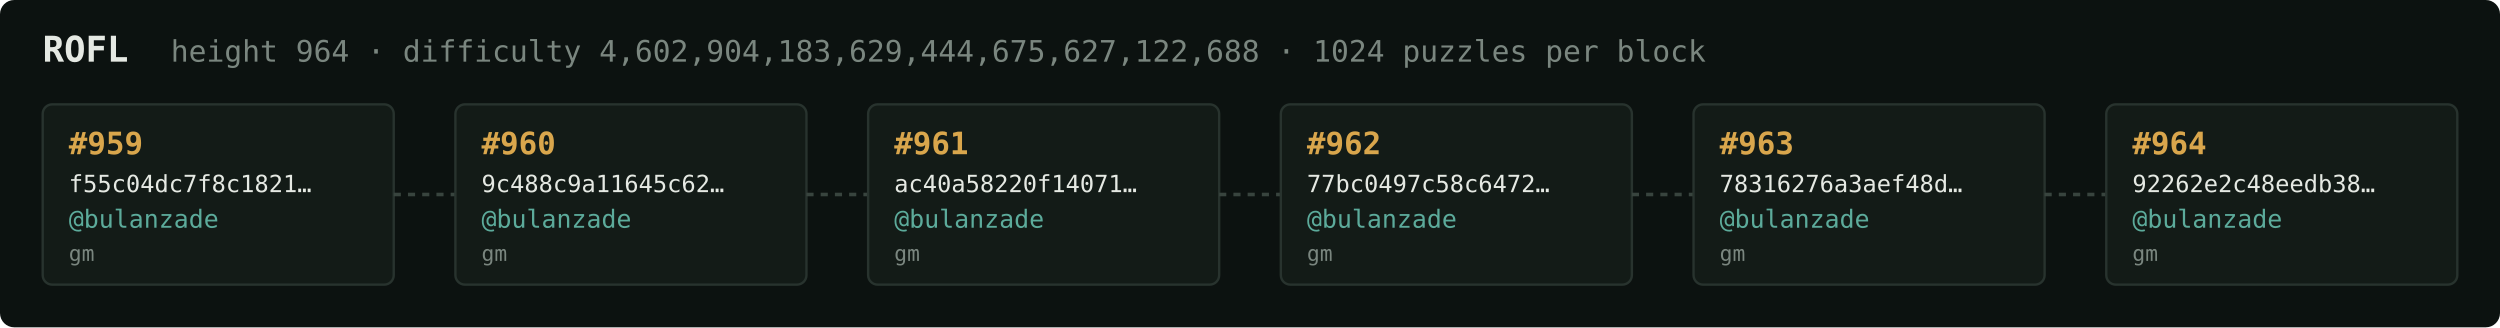
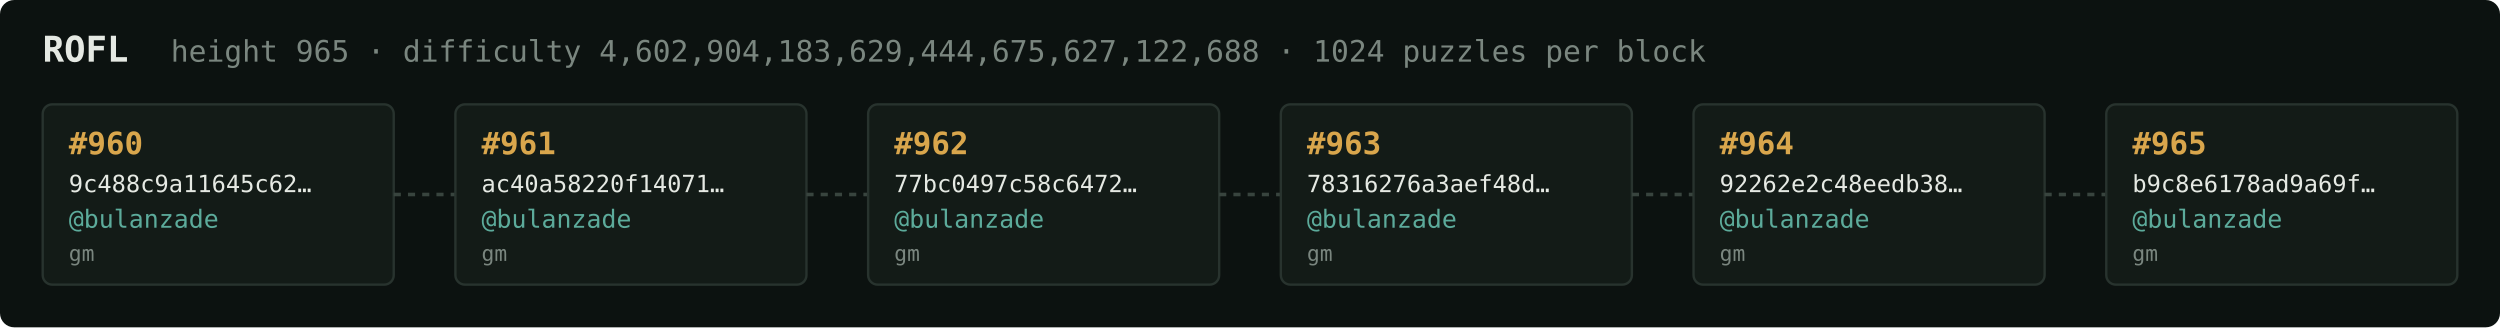
<svg xmlns="http://www.w3.org/2000/svg" width="1054" height="138" viewBox="0 0 1054 138" font-family="ui-monospace,SFMono-Regular,Menlo,monospace">
  <rect fill="#0c1210" width="1054" height="138" rx="6" />
  <text x="18" y="26" fill="#e5e9e3" font-size="15" font-weight="700">ROFL</text>
-   <text x="72" y="26" fill="#7a867f" font-size="12.5">height 964 · difficulty 4,602,904,183,629,444,675,627,122,688 · 1024 puzzles per block</text>
+   <text x="72" y="26" fill="#7a867f" font-size="12.5">height 965 · difficulty 4,602,904,183,629,444,675,627,122,688 · 1024 puzzles per block</text>
  <rect x="18" y="44" width="148" height="76" rx="4" fill="#131b17" stroke="#28332e" stroke-width="1" />
-   <text x="29" y="65" fill="#d9a64c" font-size="13" font-weight="700">#959</text>
-   <text x="29" y="81" fill="#e5e9e3" font-size="10">f55c04dc7f8c1821…</text>
+   <text x="29" y="65" fill="#d9a64c" font-size="13" font-weight="700">#960</text>
+   <text x="29" y="81" fill="#e5e9e3" font-size="10">9c488c9a11645c62…</text>
  <text x="29" y="96" fill="#5cab9b" font-size="10.5">@bulanzade</text>
  <text x="29" y="110" fill="#7a867f" font-size="9">gm</text>
  <line x1="166" y1="82.0" x2="192" y2="82.0" stroke="#38443e" stroke-width="1.5" stroke-dasharray="3 3" />
  <rect x="192" y="44" width="148" height="76" rx="4" fill="#131b17" stroke="#28332e" stroke-width="1" />
-   <text x="203" y="65" fill="#d9a64c" font-size="13" font-weight="700">#960</text>
-   <text x="203" y="81" fill="#e5e9e3" font-size="10">9c488c9a11645c62…</text>
+   <text x="203" y="65" fill="#d9a64c" font-size="13" font-weight="700">#961</text>
+   <text x="203" y="81" fill="#e5e9e3" font-size="10">ac40a58220f14071…</text>
  <text x="203" y="96" fill="#5cab9b" font-size="10.5">@bulanzade</text>
  <text x="203" y="110" fill="#7a867f" font-size="9">gm</text>
  <line x1="340" y1="82.0" x2="366" y2="82.0" stroke="#38443e" stroke-width="1.5" stroke-dasharray="3 3" />
  <rect x="366" y="44" width="148" height="76" rx="4" fill="#131b17" stroke="#28332e" stroke-width="1" />
-   <text x="377" y="65" fill="#d9a64c" font-size="13" font-weight="700">#961</text>
-   <text x="377" y="81" fill="#e5e9e3" font-size="10">ac40a58220f14071…</text>
+   <text x="377" y="65" fill="#d9a64c" font-size="13" font-weight="700">#962</text>
+   <text x="377" y="81" fill="#e5e9e3" font-size="10">77bc0497c58c6472…</text>
  <text x="377" y="96" fill="#5cab9b" font-size="10.5">@bulanzade</text>
  <text x="377" y="110" fill="#7a867f" font-size="9">gm</text>
  <line x1="514" y1="82.0" x2="540" y2="82.0" stroke="#38443e" stroke-width="1.5" stroke-dasharray="3 3" />
  <rect x="540" y="44" width="148" height="76" rx="4" fill="#131b17" stroke="#28332e" stroke-width="1" />
-   <text x="551" y="65" fill="#d9a64c" font-size="13" font-weight="700">#962</text>
-   <text x="551" y="81" fill="#e5e9e3" font-size="10">77bc0497c58c6472…</text>
+   <text x="551" y="65" fill="#d9a64c" font-size="13" font-weight="700">#963</text>
+   <text x="551" y="81" fill="#e5e9e3" font-size="10">78316276a3aef48d…</text>
  <text x="551" y="96" fill="#5cab9b" font-size="10.5">@bulanzade</text>
  <text x="551" y="110" fill="#7a867f" font-size="9">gm</text>
  <line x1="688" y1="82.0" x2="714" y2="82.0" stroke="#38443e" stroke-width="1.5" stroke-dasharray="3 3" />
  <rect x="714" y="44" width="148" height="76" rx="4" fill="#131b17" stroke="#28332e" stroke-width="1" />
-   <text x="725" y="65" fill="#d9a64c" font-size="13" font-weight="700">#963</text>
-   <text x="725" y="81" fill="#e5e9e3" font-size="10">78316276a3aef48d…</text>
+   <text x="725" y="65" fill="#d9a64c" font-size="13" font-weight="700">#964</text>
+   <text x="725" y="81" fill="#e5e9e3" font-size="10">92262e2c48eedb38…</text>
  <text x="725" y="96" fill="#5cab9b" font-size="10.5">@bulanzade</text>
  <text x="725" y="110" fill="#7a867f" font-size="9">gm</text>
  <line x1="862" y1="82.0" x2="888" y2="82.0" stroke="#38443e" stroke-width="1.5" stroke-dasharray="3 3" />
  <rect x="888" y="44" width="148" height="76" rx="4" fill="#131b17" stroke="#28332e" stroke-width="1" />
-   <text x="899" y="65" fill="#d9a64c" font-size="13" font-weight="700">#964</text>
-   <text x="899" y="81" fill="#e5e9e3" font-size="10">92262e2c48eedb38…</text>
+   <text x="899" y="65" fill="#d9a64c" font-size="13" font-weight="700">#965</text>
+   <text x="899" y="81" fill="#e5e9e3" font-size="10">b9c8e6178ad9a69f…</text>
  <text x="899" y="96" fill="#5cab9b" font-size="10.5">@bulanzade</text>
  <text x="899" y="110" fill="#7a867f" font-size="9">gm</text>
</svg>
